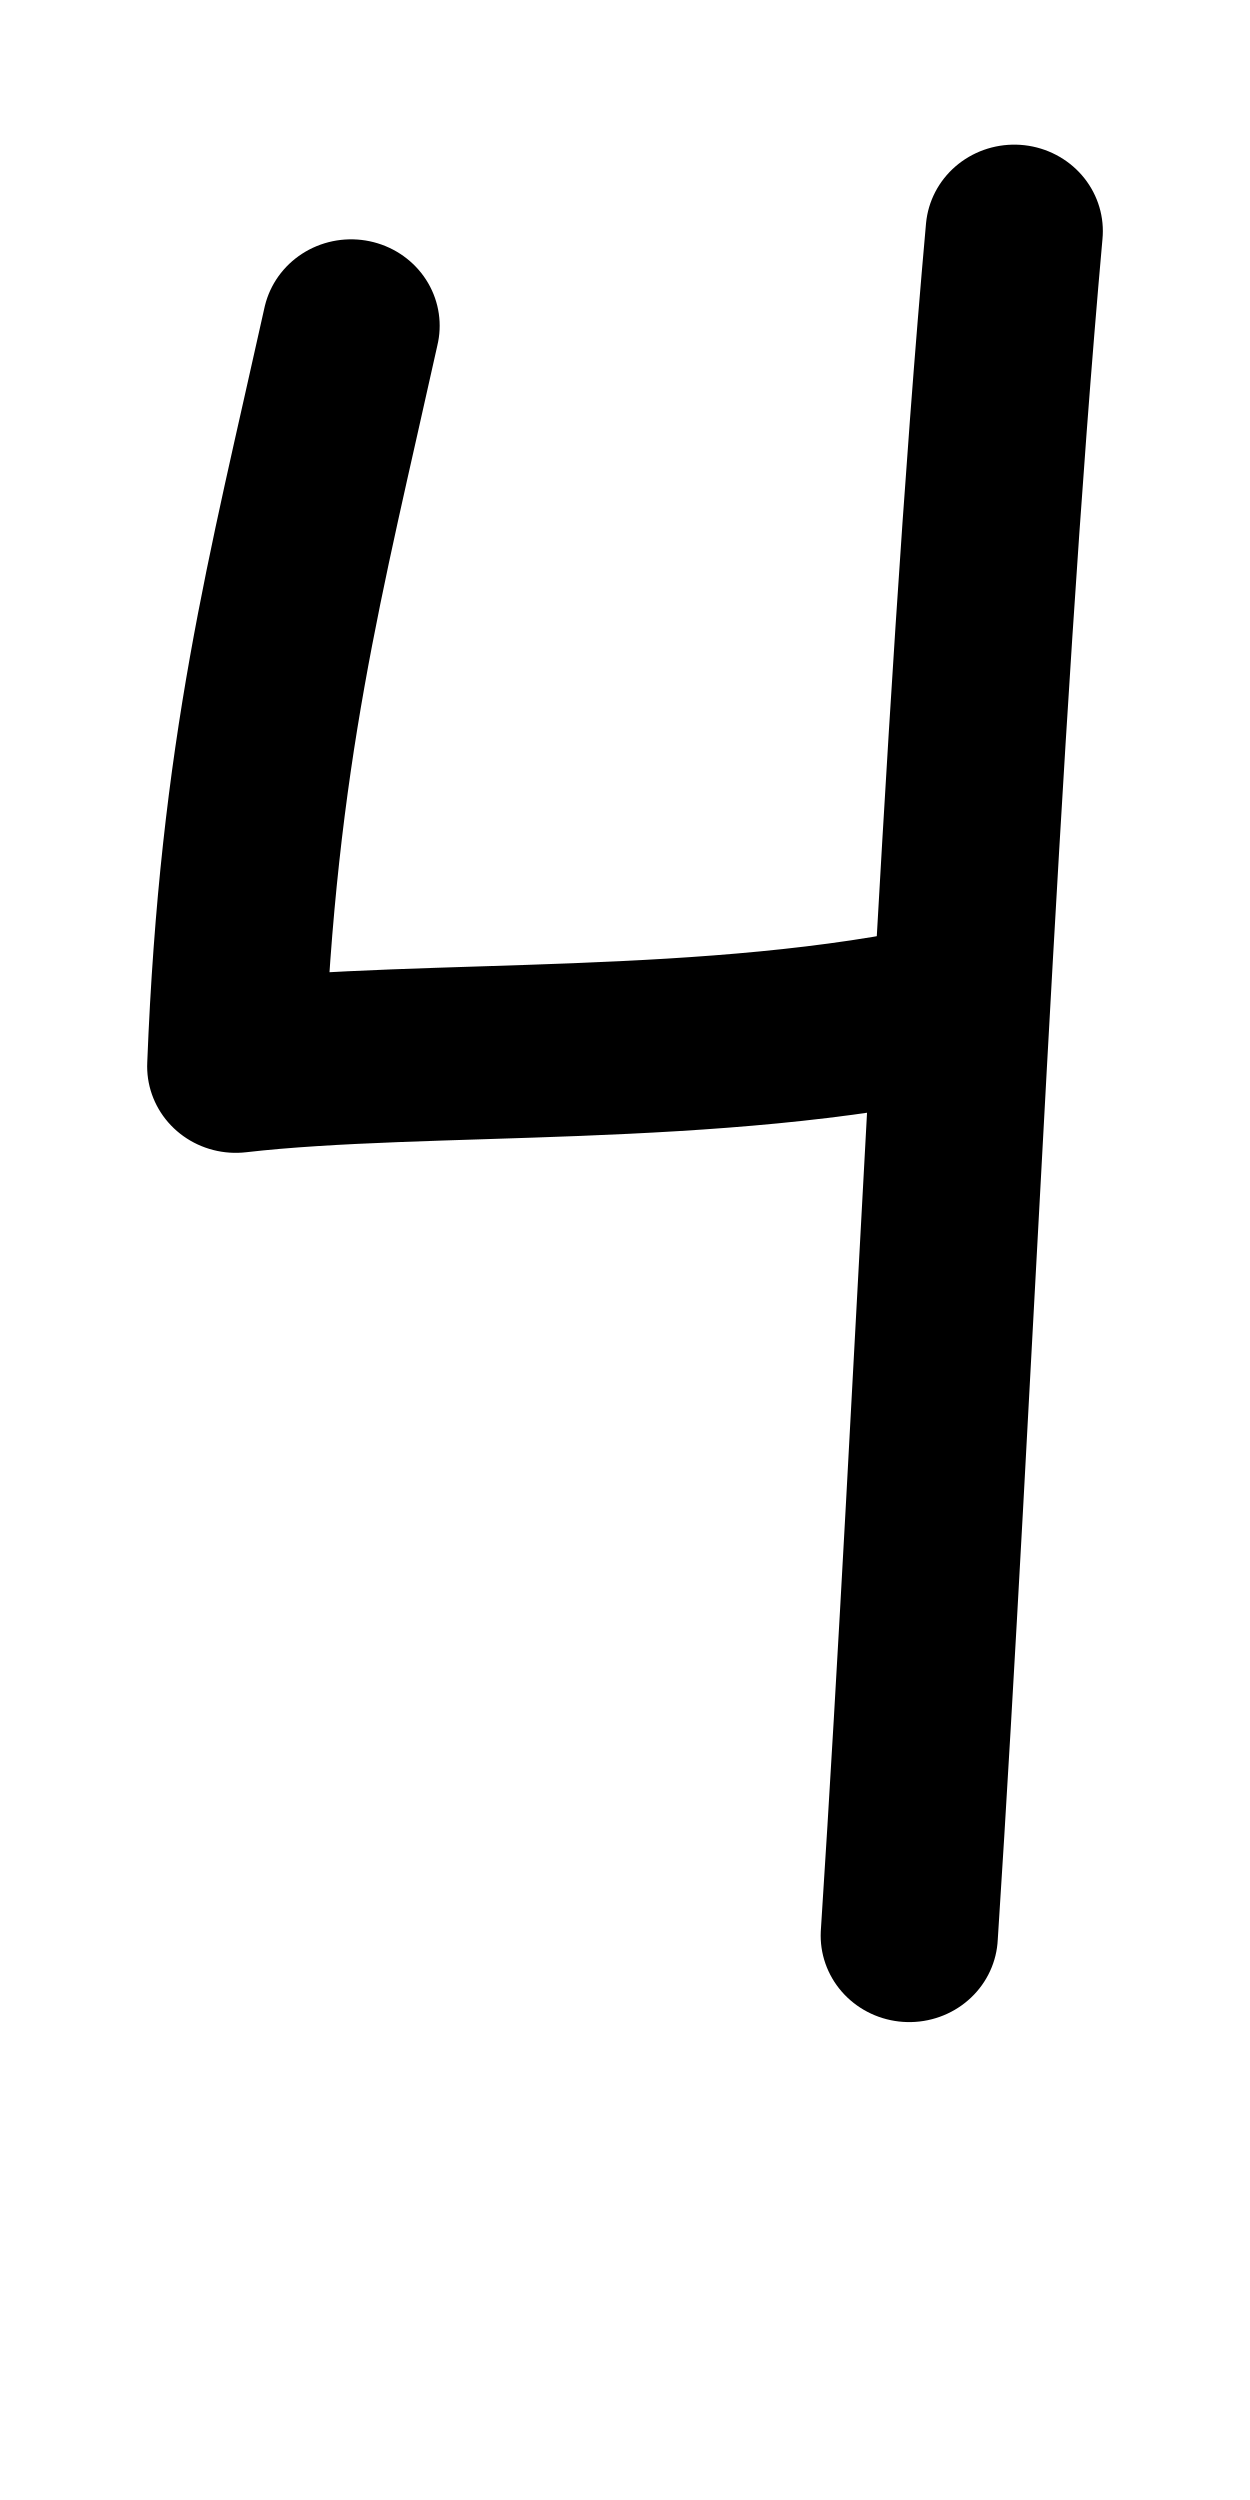
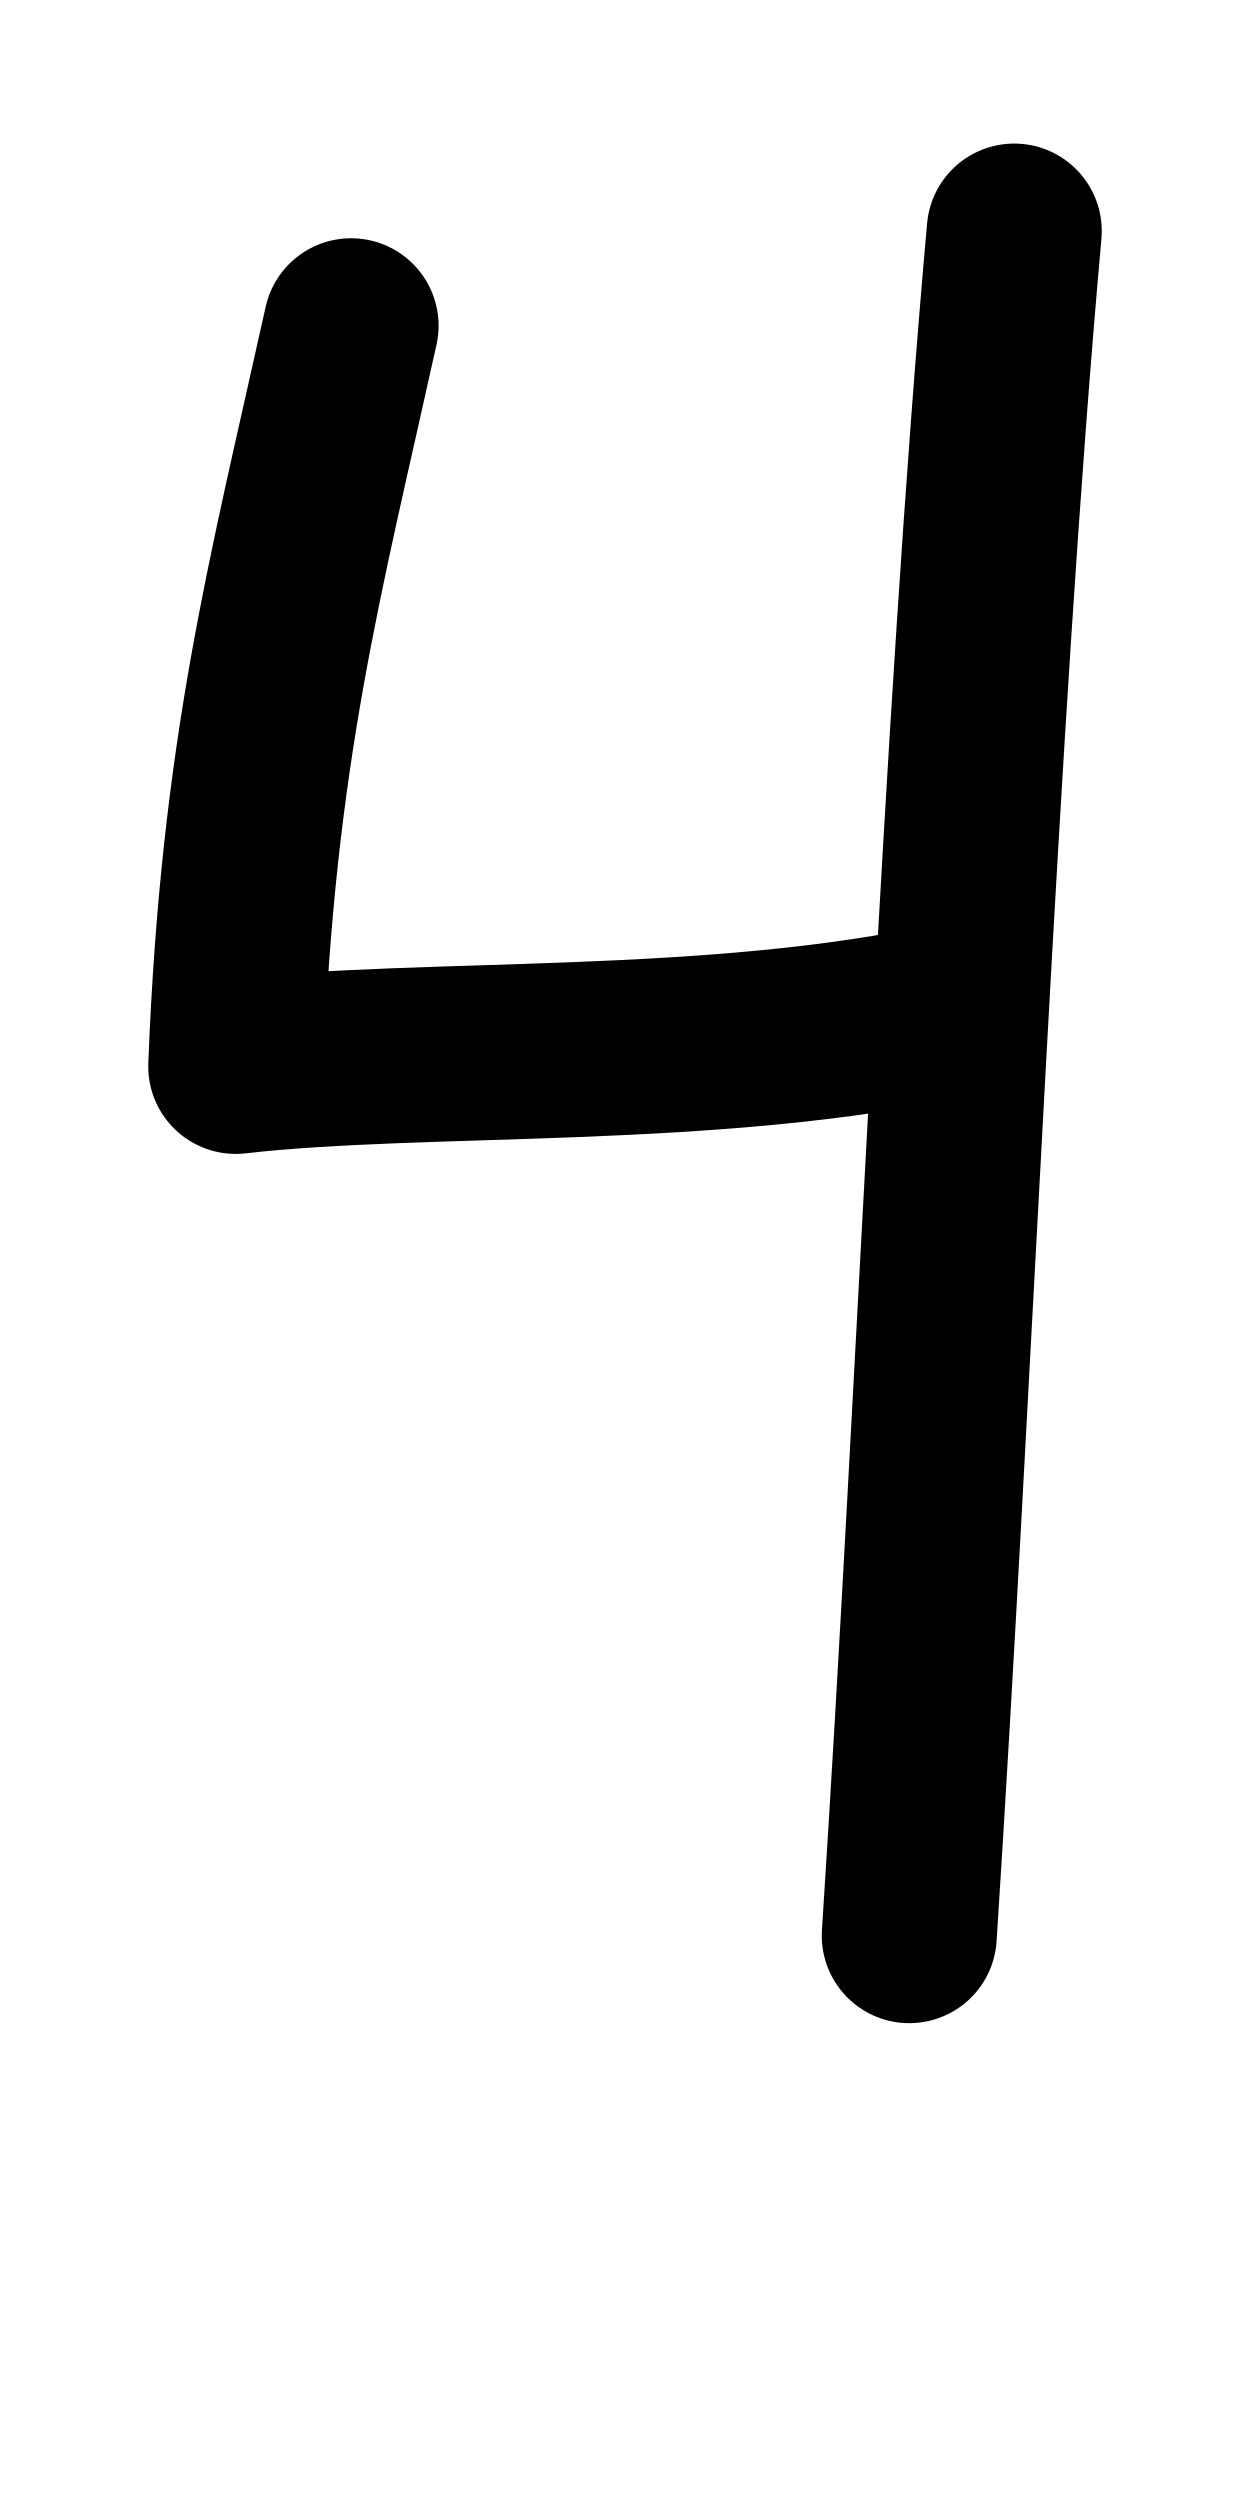
<svg xmlns="http://www.w3.org/2000/svg" height="1000" width="500" version="1.1" id="svg1" viewBox="0 0 500 1000" xml:space="preserve">
  <defs id="defs4">
    <font horiz-adv-x="500" id="font1" horiz-origin-y="200" horiz-origin-x="0" vert-origin-x="512" vert-origin-y="768" vert-adv-y="1024">
      <font-face units-per-em="1000" ascent="735" cap-height="735" x-height="400" descent="200" id="font-face1" font-family="SVGFont 1" />
      <missing-glyph d="M0,0h1000v1000h-1000z" id="missing-glyph1" />
    </font>
  </defs>
  <g id="layer1">
-     <g id="layer1-2" transform="matrix(1.250487,0,0,1.219995,2.314386,-98.02902)" style="stroke-width:0.81">
-       <path style="opacity:1;fill:none;stroke:#000000;stroke-width:56.673;stroke-linecap:round;stroke-linejoin:round" d="M 110.454,187.156 C 92.693,269.394 77.497,326.533 73.557,429.997 c 60.659,-7.145 153.419,-1.298 230.501,-18.865" id="path14" />
-       <path style="opacity:1;fill:none;stroke:#000000;stroke-width:56.673;stroke-linecap:round;stroke-linejoin:round" d="M 322.586,156.111 C 308.208,320.745 300.455,534.099 289,715" id="path15" />
-     </g>
+     <path style="fill:none;stroke:#000000;stroke-width:70;stroke-linecap:round;stroke-linejoin:round" d="m 140.436,130.3 c -22.21,100.329 -41.213,170.039 -46.14,296.265 75.853,-8.716 191.848,-1.584 288.238,-23.016" id="path14" />
+     <path style="fill:none;stroke:#000000;stroke-width:70;stroke-linecap:round;stroke-linejoin:round" d="M 405.704,92.425 C 387.724,293.278 378.029,553.569 363.705,774.267" id="path15" />
  </g>
</svg>
